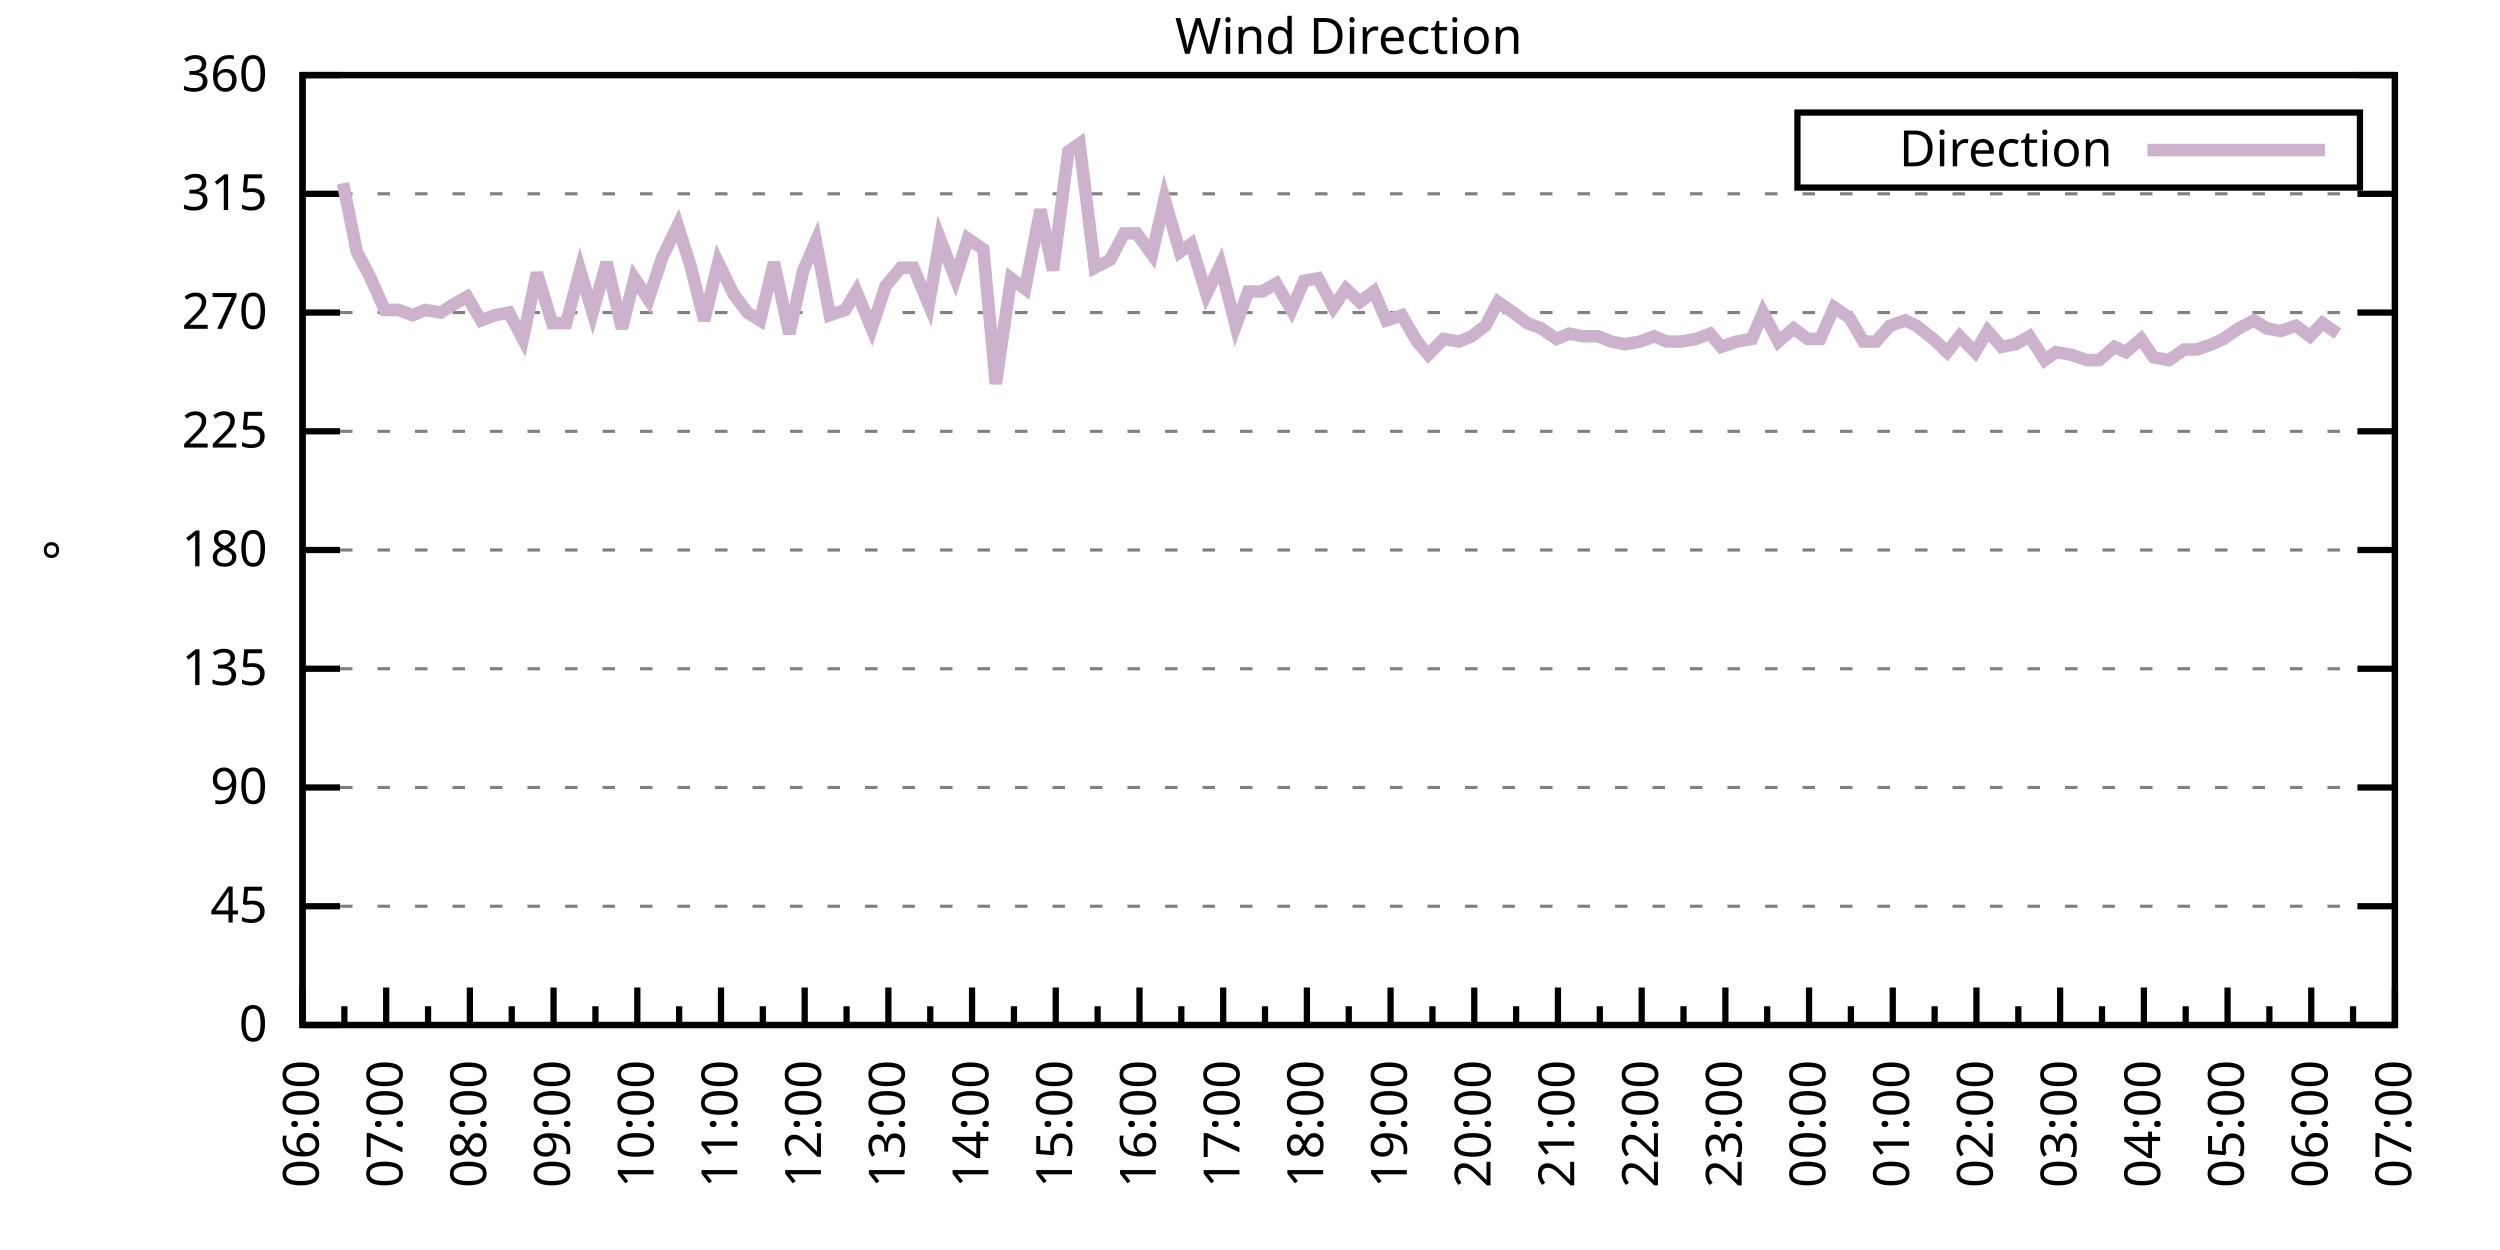
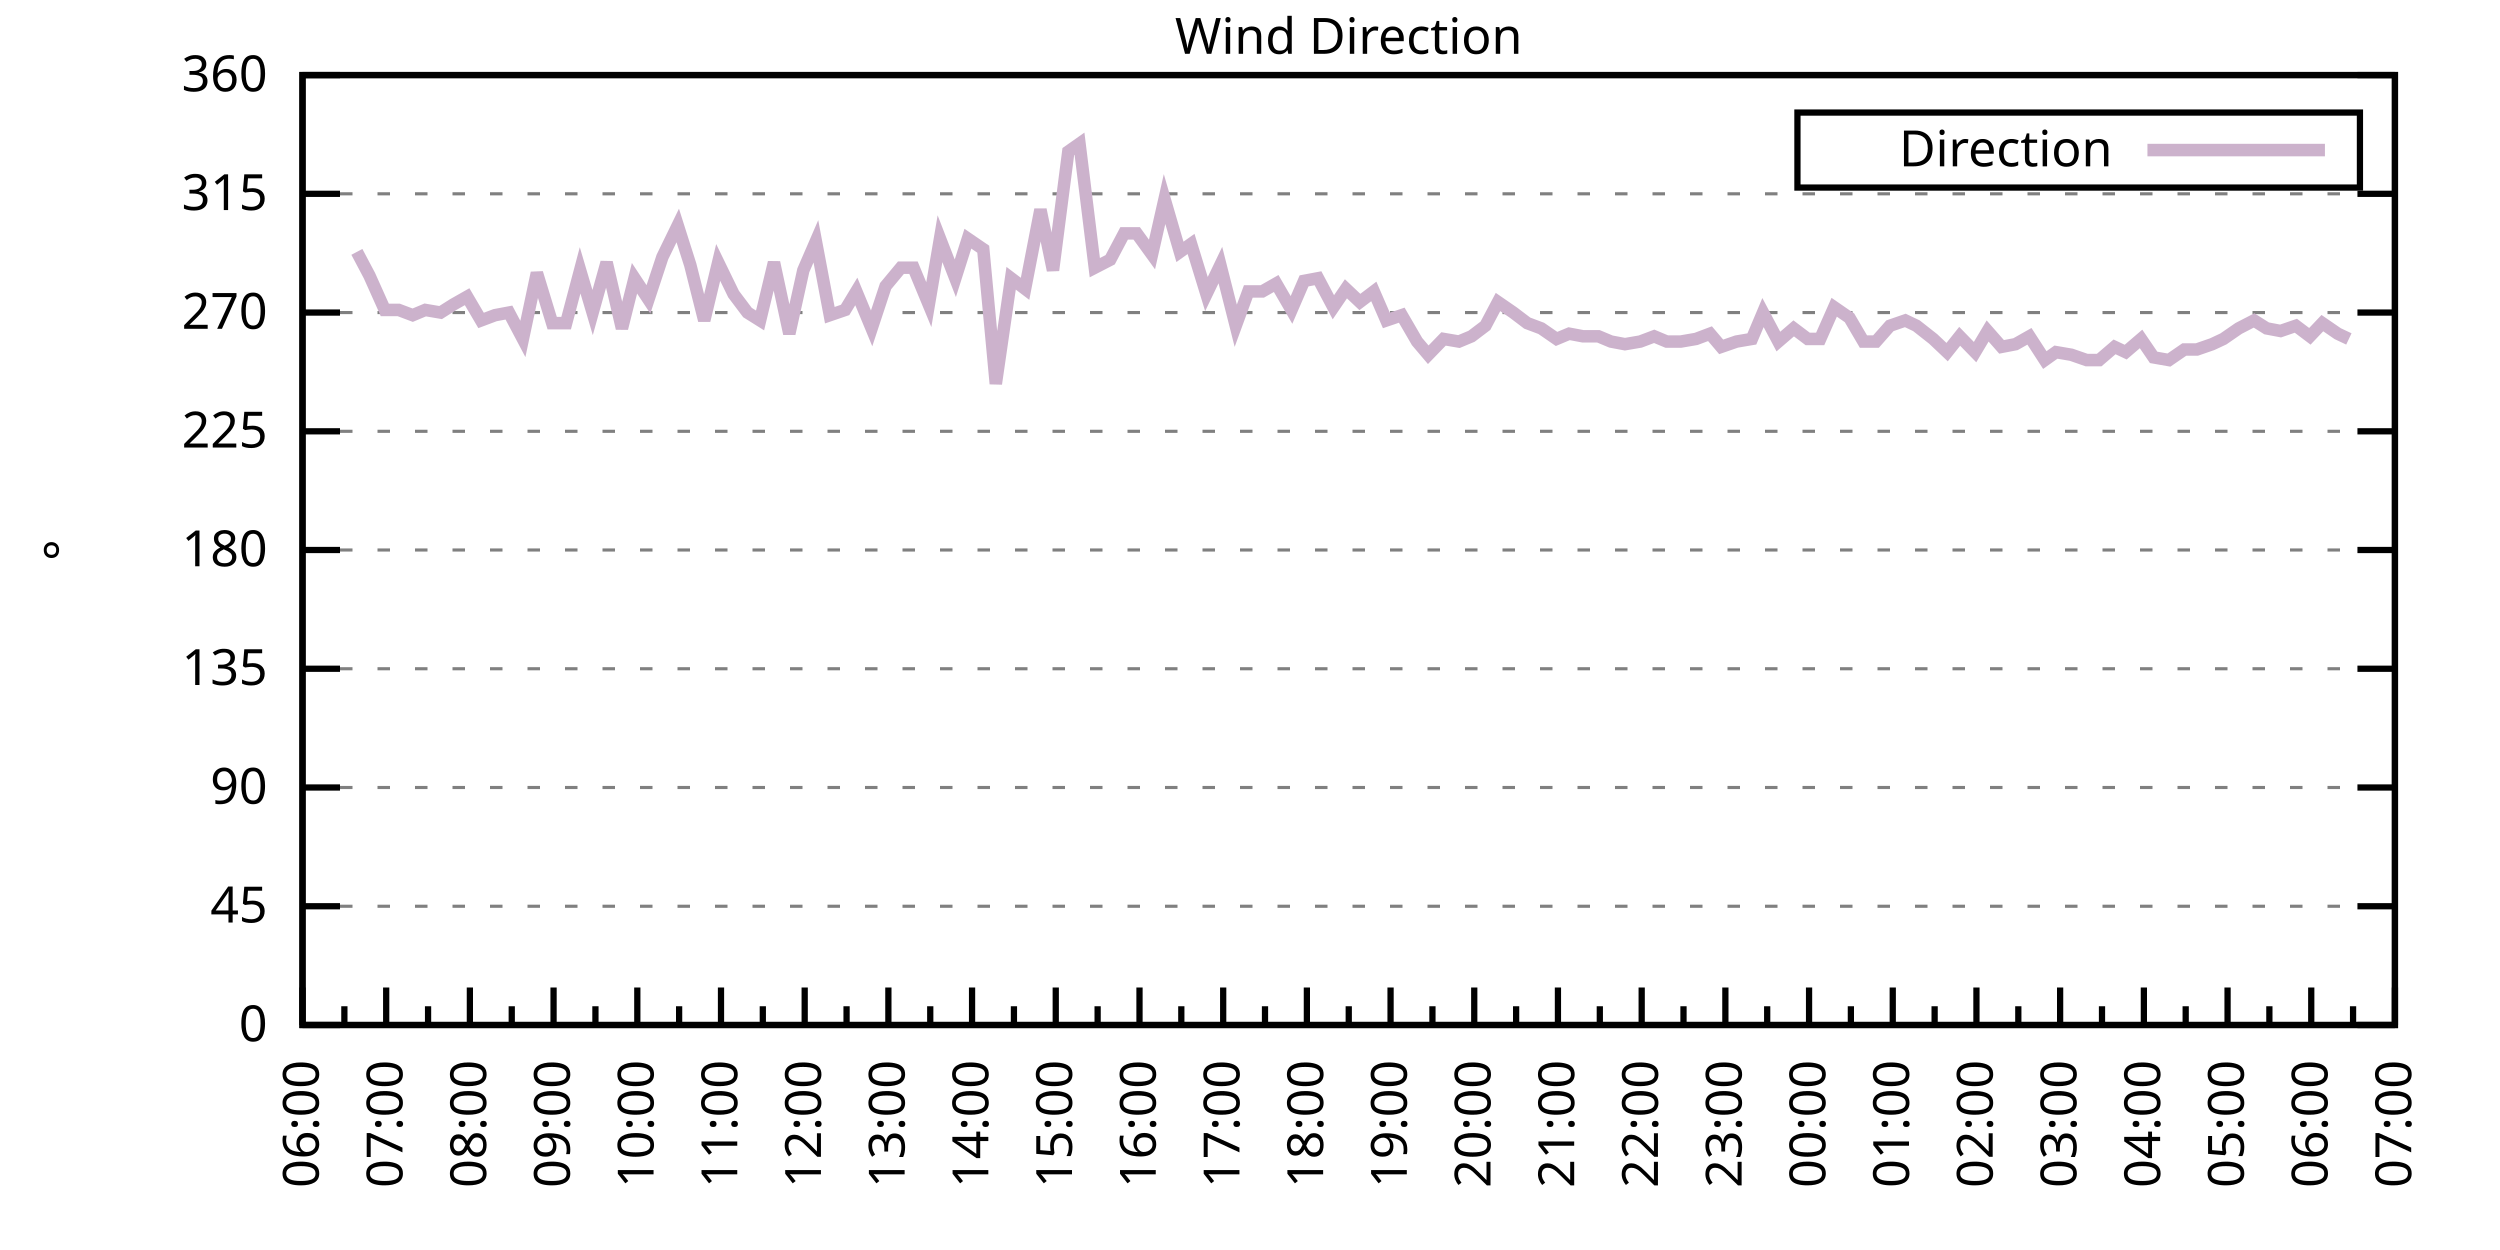
<svg xmlns="http://www.w3.org/2000/svg" xmlns:xlink="http://www.w3.org/1999/xlink" width="400" height="200" viewBox="0 0 400 200">
  <g id="gnuplot_canvas">
    <rect x="0" y="0" width="400" height="200" fill="none" />
    <defs>
      <circle id="gpDot" r="0.5" stroke-width="0.5" stroke="currentColor" />
      <path id="gpPt0" stroke-width="0.333" stroke="currentColor" d="M-1,0 h2 M0,-1 v2" />
      <path id="gpPt1" stroke-width="0.333" stroke="currentColor" d="M-1,-1 L1,1 M1,-1 L-1,1" />
      <path id="gpPt2" stroke-width="0.333" stroke="currentColor" d="M-1,0 L1,0 M0,-1 L0,1 M-1,-1 L1,1 M-1,1 L1,-1" />
      <rect id="gpPt3" stroke-width="0.333" stroke="currentColor" x="-1" y="-1" width="2" height="2" />
      <rect id="gpPt4" stroke-width="0.333" stroke="currentColor" fill="currentColor" x="-1" y="-1" width="2" height="2" />
      <circle id="gpPt5" stroke-width="0.333" stroke="currentColor" cx="0" cy="0" r="1" />
      <use xlink:href="#gpPt5" id="gpPt6" fill="currentColor" stroke="none" />
      <path id="gpPt7" stroke-width="0.333" stroke="currentColor" d="M0,-1.33 L-1.33,0.67 L1.33,0.67 z" />
      <use xlink:href="#gpPt7" id="gpPt8" fill="currentColor" stroke="none" />
      <use xlink:href="#gpPt7" id="gpPt9" stroke="currentColor" transform="rotate(180)" />
      <use xlink:href="#gpPt9" id="gpPt10" fill="currentColor" stroke="none" />
      <use xlink:href="#gpPt3" id="gpPt11" stroke="currentColor" transform="rotate(45)" />
      <use xlink:href="#gpPt11" id="gpPt12" fill="currentColor" stroke="none" />
      <path id="gpPt13" stroke-width="0.333" stroke="currentColor" d="M0,1.330 L1.265,0.411 L0.782,-1.067 L-0.782,-1.076 L-1.265,0.411 z" />
      <use xlink:href="#gpPt13" id="gpPt14" fill="currentColor" stroke="none" />
      <filter id="textbox" filterUnits="objectBoundingBox" x="0" y="0" height="1" width="1">
        <feFlood flood-color="white" flood-opacity="1" result="bgnd" />
        <feComposite in="SourceGraphic" in2="bgnd" operator="atop" />
      </filter>
      <filter id="greybox" filterUnits="objectBoundingBox" x="0" y="0" height="1" width="1">
        <feFlood flood-color="lightgrey" flood-opacity="1" result="grey" />
        <feComposite in="SourceGraphic" in2="grey" operator="atop" />
      </filter>
    </defs>
    <g fill="none" color="white" stroke="currentColor" stroke-width="1.00" stroke-linecap="butt" stroke-linejoin="miter">
</g>
    <g fill="none" color="black" stroke="currentColor" stroke-width="1.00" stroke-linecap="butt" stroke-linejoin="miter">
      <g stroke="none" shape-rendering="crispEdges">
        <polygon fill="rgb(255, 255, 255)" points="48.40,164.00 383.18,164.00 383.18,12.02 48.40,12.02 " />
      </g>
    </g>
    <g fill="none" color="black" stroke="currentColor" stroke-width="1.00" stroke-linecap="butt" stroke-linejoin="miter">
</g>
    <g fill="none" color="black" stroke="black" stroke-width="0.50" stroke-linecap="butt" stroke-linejoin="miter">
</g>
    <g fill="none" color="gray" stroke="currentColor" stroke-width="0.50" stroke-linecap="butt" stroke-linejoin="miter">
      <path stroke="gray" stroke-dasharray="2,4" class="gridline" d="M48.40,164.00 L383.19,164.00  " />
    </g>
    <g fill="none" color="gray" stroke="gray" stroke-width="1.00" stroke-linecap="butt" stroke-linejoin="miter">
</g>
    <g fill="none" color="black" stroke="currentColor" stroke-width="1.00" stroke-linecap="butt" stroke-linejoin="miter">
      <path stroke="black" d="M48.40,164.00 L54.40,164.00 M383.19,164.00 L377.19,164.00  " />
      <g transform="translate(42.80,166.60)" stroke="none" fill="black" font-family="Sans" font-size="8.00" text-anchor="end">
        <text>
          <tspan font-family="Sans"> 0</tspan>
        </text>
      </g>
    </g>
    <g fill="none" color="black" stroke="currentColor" stroke-width="1.00" stroke-linecap="butt" stroke-linejoin="miter">
</g>
    <g fill="none" color="black" stroke="black" stroke-width="0.50" stroke-linecap="butt" stroke-linejoin="miter">
</g>
    <g fill="none" color="gray" stroke="currentColor" stroke-width="0.50" stroke-linecap="butt" stroke-linejoin="miter">
      <path stroke="gray" stroke-dasharray="2,4" class="gridline" d="M48.40,145.00 L383.19,145.00  " />
    </g>
    <g fill="none" color="gray" stroke="gray" stroke-width="1.00" stroke-linecap="butt" stroke-linejoin="miter">
</g>
    <g fill="none" color="black" stroke="currentColor" stroke-width="1.00" stroke-linecap="butt" stroke-linejoin="miter">
      <path stroke="black" d="M48.40,145.00 L54.40,145.00 M383.19,145.00 L377.19,145.00  " />
      <g transform="translate(42.80,147.60)" stroke="none" fill="black" font-family="Sans" font-size="8.00" text-anchor="end">
        <text>
          <tspan font-family="Sans"> 45</tspan>
        </text>
      </g>
    </g>
    <g fill="none" color="black" stroke="currentColor" stroke-width="1.00" stroke-linecap="butt" stroke-linejoin="miter">
</g>
    <g fill="none" color="black" stroke="black" stroke-width="0.50" stroke-linecap="butt" stroke-linejoin="miter">
</g>
    <g fill="none" color="gray" stroke="currentColor" stroke-width="0.50" stroke-linecap="butt" stroke-linejoin="miter">
      <path stroke="gray" stroke-dasharray="2,4" class="gridline" d="M48.40,126.00 L383.19,126.00  " />
    </g>
    <g fill="none" color="gray" stroke="gray" stroke-width="1.00" stroke-linecap="butt" stroke-linejoin="miter">
</g>
    <g fill="none" color="black" stroke="currentColor" stroke-width="1.00" stroke-linecap="butt" stroke-linejoin="miter">
      <path stroke="black" d="M48.40,126.00 L54.40,126.00 M383.19,126.00 L377.19,126.00  " />
      <g transform="translate(42.80,128.60)" stroke="none" fill="black" font-family="Sans" font-size="8.00" text-anchor="end">
        <text>
          <tspan font-family="Sans"> 90</tspan>
        </text>
      </g>
    </g>
    <g fill="none" color="black" stroke="currentColor" stroke-width="1.00" stroke-linecap="butt" stroke-linejoin="miter">
</g>
    <g fill="none" color="black" stroke="black" stroke-width="0.50" stroke-linecap="butt" stroke-linejoin="miter">
</g>
    <g fill="none" color="gray" stroke="currentColor" stroke-width="0.50" stroke-linecap="butt" stroke-linejoin="miter">
      <path stroke="gray" stroke-dasharray="2,4" class="gridline" d="M48.40,107.00 L383.19,107.00  " />
    </g>
    <g fill="none" color="gray" stroke="gray" stroke-width="1.00" stroke-linecap="butt" stroke-linejoin="miter">
</g>
    <g fill="none" color="black" stroke="currentColor" stroke-width="1.00" stroke-linecap="butt" stroke-linejoin="miter">
      <path stroke="black" d="M48.40,107.00 L54.40,107.00 M383.19,107.00 L377.19,107.00  " />
      <g transform="translate(42.80,109.60)" stroke="none" fill="black" font-family="Sans" font-size="8.00" text-anchor="end">
        <text>
          <tspan font-family="Sans"> 135</tspan>
        </text>
      </g>
    </g>
    <g fill="none" color="black" stroke="currentColor" stroke-width="1.00" stroke-linecap="butt" stroke-linejoin="miter">
</g>
    <g fill="none" color="black" stroke="black" stroke-width="0.50" stroke-linecap="butt" stroke-linejoin="miter">
</g>
    <g fill="none" color="gray" stroke="currentColor" stroke-width="0.50" stroke-linecap="butt" stroke-linejoin="miter">
      <path stroke="gray" stroke-dasharray="2,4" class="gridline" d="M48.40,88.00 L383.19,88.00  " />
    </g>
    <g fill="none" color="gray" stroke="gray" stroke-width="1.00" stroke-linecap="butt" stroke-linejoin="miter">
</g>
    <g fill="none" color="black" stroke="currentColor" stroke-width="1.00" stroke-linecap="butt" stroke-linejoin="miter">
      <path stroke="black" d="M48.40,88.00 L54.40,88.00 M383.19,88.00 L377.19,88.00  " />
      <g transform="translate(42.80,90.60)" stroke="none" fill="black" font-family="Sans" font-size="8.00" text-anchor="end">
        <text>
          <tspan font-family="Sans"> 180</tspan>
        </text>
      </g>
    </g>
    <g fill="none" color="black" stroke="currentColor" stroke-width="1.00" stroke-linecap="butt" stroke-linejoin="miter">
</g>
    <g fill="none" color="black" stroke="black" stroke-width="0.50" stroke-linecap="butt" stroke-linejoin="miter">
</g>
    <g fill="none" color="gray" stroke="currentColor" stroke-width="0.50" stroke-linecap="butt" stroke-linejoin="miter">
      <path stroke="gray" stroke-dasharray="2,4" class="gridline" d="M48.40,69.01 L383.19,69.01  " />
    </g>
    <g fill="none" color="gray" stroke="gray" stroke-width="1.00" stroke-linecap="butt" stroke-linejoin="miter">
</g>
    <g fill="none" color="black" stroke="currentColor" stroke-width="1.00" stroke-linecap="butt" stroke-linejoin="miter">
      <path stroke="black" d="M48.40,69.01 L54.40,69.01 M383.19,69.01 L377.19,69.01  " />
      <g transform="translate(42.80,71.61)" stroke="none" fill="black" font-family="Sans" font-size="8.00" text-anchor="end">
        <text>
          <tspan font-family="Sans"> 225</tspan>
        </text>
      </g>
    </g>
    <g fill="none" color="black" stroke="currentColor" stroke-width="1.00" stroke-linecap="butt" stroke-linejoin="miter">
</g>
    <g fill="none" color="black" stroke="black" stroke-width="0.50" stroke-linecap="butt" stroke-linejoin="miter">
</g>
    <g fill="none" color="gray" stroke="currentColor" stroke-width="0.50" stroke-linecap="butt" stroke-linejoin="miter">
      <path stroke="gray" stroke-dasharray="2,4" class="gridline" d="M48.40,50.01 L383.19,50.01  " />
    </g>
    <g fill="none" color="gray" stroke="gray" stroke-width="1.00" stroke-linecap="butt" stroke-linejoin="miter">
</g>
    <g fill="none" color="black" stroke="currentColor" stroke-width="1.00" stroke-linecap="butt" stroke-linejoin="miter">
      <path stroke="black" d="M48.40,50.01 L54.40,50.01 M383.19,50.01 L377.19,50.01  " />
      <g transform="translate(42.80,52.61)" stroke="none" fill="black" font-family="Sans" font-size="8.00" text-anchor="end">
        <text>
          <tspan font-family="Sans"> 270</tspan>
        </text>
      </g>
    </g>
    <g fill="none" color="black" stroke="currentColor" stroke-width="1.00" stroke-linecap="butt" stroke-linejoin="miter">
</g>
    <g fill="none" color="black" stroke="black" stroke-width="0.50" stroke-linecap="butt" stroke-linejoin="miter">
</g>
    <g fill="none" color="gray" stroke="currentColor" stroke-width="0.50" stroke-linecap="butt" stroke-linejoin="miter">
      <path stroke="gray" stroke-dasharray="2,4" class="gridline" d="M48.40,31.01 L383.19,31.01  " />
    </g>
    <g fill="none" color="gray" stroke="gray" stroke-width="1.00" stroke-linecap="butt" stroke-linejoin="miter">
</g>
    <g fill="none" color="black" stroke="currentColor" stroke-width="1.00" stroke-linecap="butt" stroke-linejoin="miter">
      <path stroke="black" d="M48.40,31.01 L54.40,31.01 M383.19,31.01 L377.19,31.01  " />
      <g transform="translate(42.80,33.61)" stroke="none" fill="black" font-family="Sans" font-size="8.00" text-anchor="end">
        <text>
          <tspan font-family="Sans"> 315</tspan>
        </text>
      </g>
    </g>
    <g fill="none" color="black" stroke="currentColor" stroke-width="1.00" stroke-linecap="butt" stroke-linejoin="miter">
</g>
    <g fill="none" color="black" stroke="black" stroke-width="0.50" stroke-linecap="butt" stroke-linejoin="miter">
</g>
    <g fill="none" color="gray" stroke="currentColor" stroke-width="0.50" stroke-linecap="butt" stroke-linejoin="miter">
      <path stroke="gray" stroke-dasharray="2,4" class="gridline" d="M48.40,12.01 L383.19,12.01  " />
    </g>
    <g fill="none" color="gray" stroke="gray" stroke-width="1.00" stroke-linecap="butt" stroke-linejoin="miter">
</g>
    <g fill="none" color="black" stroke="currentColor" stroke-width="1.00" stroke-linecap="butt" stroke-linejoin="miter">
      <path stroke="black" d="M48.40,12.01 L54.40,12.01 M383.19,12.01 L377.19,12.01  " />
      <g transform="translate(42.80,14.61)" stroke="none" fill="black" font-family="Sans" font-size="8.00" text-anchor="end">
        <text>
          <tspan font-family="Sans"> 360</tspan>
        </text>
      </g>
    </g>
    <g fill="none" color="black" stroke="currentColor" stroke-width="1.00" stroke-linecap="butt" stroke-linejoin="miter">
      <path stroke="black" d="M48.40,164.00 L48.40,158.00  " />
      <g transform="translate(51.00,169.60) rotate(270)" stroke="none" fill="black" font-family="Sans" font-size="8.00" text-anchor="end">
        <text>
          <tspan font-family="Sans">06:00</tspan>
        </text>
      </g>
    </g>
    <g fill="none" color="black" stroke="currentColor" stroke-width="1.00" stroke-linecap="butt" stroke-linejoin="miter">
      <path stroke="black" d="M55.10,164.00 L55.10,161.00 M61.79,164.00 L61.79,158.00  " />
      <g transform="translate(64.39,169.60) rotate(270)" stroke="none" fill="black" font-family="Sans" font-size="8.00" text-anchor="end">
        <text>
          <tspan font-family="Sans">07:00</tspan>
        </text>
      </g>
    </g>
    <g fill="none" color="black" stroke="currentColor" stroke-width="1.00" stroke-linecap="butt" stroke-linejoin="miter">
      <path stroke="black" d="M68.49,164.00 L68.49,161.00 M75.18,164.00 L75.18,158.00  " />
      <g transform="translate(77.78,169.60) rotate(270)" stroke="none" fill="black" font-family="Sans" font-size="8.00" text-anchor="end">
        <text>
          <tspan font-family="Sans">08:00</tspan>
        </text>
      </g>
    </g>
    <g fill="none" color="black" stroke="currentColor" stroke-width="1.00" stroke-linecap="butt" stroke-linejoin="miter">
      <path stroke="black" d="M81.88,164.00 L81.88,161.00 M88.57,164.00 L88.57,158.00  " />
      <g transform="translate(91.17,169.60) rotate(270)" stroke="none" fill="black" font-family="Sans" font-size="8.00" text-anchor="end">
        <text>
          <tspan font-family="Sans">09:00</tspan>
        </text>
      </g>
    </g>
    <g fill="none" color="black" stroke="currentColor" stroke-width="1.00" stroke-linecap="butt" stroke-linejoin="miter">
      <path stroke="black" d="M95.27,164.00 L95.27,161.00 M101.97,164.00 L101.97,158.00  " />
      <g transform="translate(104.57,169.60) rotate(270)" stroke="none" fill="black" font-family="Sans" font-size="8.00" text-anchor="end">
        <text>
          <tspan font-family="Sans">10:00</tspan>
        </text>
      </g>
    </g>
    <g fill="none" color="black" stroke="currentColor" stroke-width="1.00" stroke-linecap="butt" stroke-linejoin="miter">
      <path stroke="black" d="M108.66,164.00 L108.66,161.00 M115.36,164.00 L115.36,158.00  " />
      <g transform="translate(117.96,169.60) rotate(270)" stroke="none" fill="black" font-family="Sans" font-size="8.00" text-anchor="end">
        <text>
          <tspan font-family="Sans">11:00</tspan>
        </text>
      </g>
    </g>
    <g fill="none" color="black" stroke="currentColor" stroke-width="1.00" stroke-linecap="butt" stroke-linejoin="miter">
      <path stroke="black" d="M122.05,164.00 L122.05,161.00 M128.75,164.00 L128.75,158.00  " />
      <g transform="translate(131.35,169.60) rotate(270)" stroke="none" fill="black" font-family="Sans" font-size="8.00" text-anchor="end">
        <text>
          <tspan font-family="Sans">12:00</tspan>
        </text>
      </g>
    </g>
    <g fill="none" color="black" stroke="currentColor" stroke-width="1.00" stroke-linecap="butt" stroke-linejoin="miter">
      <path stroke="black" d="M135.45,164.00 L135.45,161.00 M142.14,164.00 L142.14,158.00  " />
      <g transform="translate(144.74,169.60) rotate(270)" stroke="none" fill="black" font-family="Sans" font-size="8.00" text-anchor="end">
        <text>
          <tspan font-family="Sans">13:00</tspan>
        </text>
      </g>
    </g>
    <g fill="none" color="black" stroke="currentColor" stroke-width="1.00" stroke-linecap="butt" stroke-linejoin="miter">
      <path stroke="black" d="M148.84,164.00 L148.84,161.00 M155.53,164.00 L155.53,158.00  " />
      <g transform="translate(158.13,169.60) rotate(270)" stroke="none" fill="black" font-family="Sans" font-size="8.00" text-anchor="end">
        <text>
          <tspan font-family="Sans">14:00</tspan>
        </text>
      </g>
    </g>
    <g fill="none" color="black" stroke="currentColor" stroke-width="1.00" stroke-linecap="butt" stroke-linejoin="miter">
      <path stroke="black" d="M162.23,164.00 L162.23,161.00 M168.92,164.00 L168.92,158.00  " />
      <g transform="translate(171.52,169.60) rotate(270)" stroke="none" fill="black" font-family="Sans" font-size="8.00" text-anchor="end">
        <text>
          <tspan font-family="Sans">15:00</tspan>
        </text>
      </g>
    </g>
    <g fill="none" color="black" stroke="currentColor" stroke-width="1.00" stroke-linecap="butt" stroke-linejoin="miter">
      <path stroke="black" d="M175.62,164.00 L175.62,161.00 M182.32,164.00 L182.32,158.00  " />
      <g transform="translate(184.92,169.60) rotate(270)" stroke="none" fill="black" font-family="Sans" font-size="8.00" text-anchor="end">
        <text>
          <tspan font-family="Sans">16:00</tspan>
        </text>
      </g>
    </g>
    <g fill="none" color="black" stroke="currentColor" stroke-width="1.00" stroke-linecap="butt" stroke-linejoin="miter">
      <path stroke="black" d="M189.01,164.00 L189.01,161.00 M195.71,164.00 L195.71,158.00  " />
      <g transform="translate(198.31,169.60) rotate(270)" stroke="none" fill="black" font-family="Sans" font-size="8.00" text-anchor="end">
        <text>
          <tspan font-family="Sans">17:00</tspan>
        </text>
      </g>
    </g>
    <g fill="none" color="black" stroke="currentColor" stroke-width="1.00" stroke-linecap="butt" stroke-linejoin="miter">
      <path stroke="black" d="M202.40,164.00 L202.40,161.00 M209.10,164.00 L209.10,158.00  " />
      <g transform="translate(211.70,169.60) rotate(270)" stroke="none" fill="black" font-family="Sans" font-size="8.00" text-anchor="end">
        <text>
          <tspan font-family="Sans">18:00</tspan>
        </text>
      </g>
    </g>
    <g fill="none" color="black" stroke="currentColor" stroke-width="1.00" stroke-linecap="butt" stroke-linejoin="miter">
      <path stroke="black" d="M215.80,164.00 L215.80,161.00 M222.49,164.00 L222.49,158.00  " />
      <g transform="translate(225.09,169.60) rotate(270)" stroke="none" fill="black" font-family="Sans" font-size="8.00" text-anchor="end">
        <text>
          <tspan font-family="Sans">19:00</tspan>
        </text>
      </g>
    </g>
    <g fill="none" color="black" stroke="currentColor" stroke-width="1.00" stroke-linecap="butt" stroke-linejoin="miter">
      <path stroke="black" d="M229.19,164.00 L229.19,161.00 M235.88,164.00 L235.88,158.00  " />
      <g transform="translate(238.48,169.60) rotate(270)" stroke="none" fill="black" font-family="Sans" font-size="8.00" text-anchor="end">
        <text>
          <tspan font-family="Sans">20:00</tspan>
        </text>
      </g>
    </g>
    <g fill="none" color="black" stroke="currentColor" stroke-width="1.00" stroke-linecap="butt" stroke-linejoin="miter">
      <path stroke="black" d="M242.58,164.00 L242.58,161.00 M249.27,164.00 L249.27,158.00  " />
      <g transform="translate(251.87,169.60) rotate(270)" stroke="none" fill="black" font-family="Sans" font-size="8.00" text-anchor="end">
        <text>
          <tspan font-family="Sans">21:00</tspan>
        </text>
      </g>
    </g>
    <g fill="none" color="black" stroke="currentColor" stroke-width="1.00" stroke-linecap="butt" stroke-linejoin="miter">
      <path stroke="black" d="M255.97,164.00 L255.97,161.00 M262.67,164.00 L262.67,158.00  " />
      <g transform="translate(265.27,169.60) rotate(270)" stroke="none" fill="black" font-family="Sans" font-size="8.00" text-anchor="end">
        <text>
          <tspan font-family="Sans">22:00</tspan>
        </text>
      </g>
    </g>
    <g fill="none" color="black" stroke="currentColor" stroke-width="1.00" stroke-linecap="butt" stroke-linejoin="miter">
      <path stroke="black" d="M269.36,164.00 L269.36,161.00 M276.06,164.00 L276.06,158.00  " />
      <g transform="translate(278.66,169.60) rotate(270)" stroke="none" fill="black" font-family="Sans" font-size="8.00" text-anchor="end">
        <text>
          <tspan font-family="Sans">23:00</tspan>
        </text>
      </g>
    </g>
    <g fill="none" color="black" stroke="currentColor" stroke-width="1.00" stroke-linecap="butt" stroke-linejoin="miter">
      <path stroke="black" d="M282.75,164.00 L282.75,161.00 M289.45,164.00 L289.45,158.00  " />
      <g transform="translate(292.05,169.60) rotate(270)" stroke="none" fill="black" font-family="Sans" font-size="8.00" text-anchor="end">
        <text>
          <tspan font-family="Sans">00:00</tspan>
        </text>
      </g>
    </g>
    <g fill="none" color="black" stroke="currentColor" stroke-width="1.00" stroke-linecap="butt" stroke-linejoin="miter">
      <path stroke="black" d="M296.14,164.00 L296.14,161.00 M302.84,164.00 L302.84,158.00  " />
      <g transform="translate(305.44,169.60) rotate(270)" stroke="none" fill="black" font-family="Sans" font-size="8.00" text-anchor="end">
        <text>
          <tspan font-family="Sans">01:00</tspan>
        </text>
      </g>
    </g>
    <g fill="none" color="black" stroke="currentColor" stroke-width="1.00" stroke-linecap="butt" stroke-linejoin="miter">
      <path stroke="black" d="M309.54,164.00 L309.54,161.00 M316.23,164.00 L316.23,158.00  " />
      <g transform="translate(318.83,169.60) rotate(270)" stroke="none" fill="black" font-family="Sans" font-size="8.00" text-anchor="end">
        <text>
          <tspan font-family="Sans">02:00</tspan>
        </text>
      </g>
    </g>
    <g fill="none" color="black" stroke="currentColor" stroke-width="1.00" stroke-linecap="butt" stroke-linejoin="miter">
      <path stroke="black" d="M322.93,164.00 L322.93,161.00 M329.62,164.00 L329.62,158.00  " />
      <g transform="translate(332.22,169.60) rotate(270)" stroke="none" fill="black" font-family="Sans" font-size="8.00" text-anchor="end">
        <text>
          <tspan font-family="Sans">03:00</tspan>
        </text>
      </g>
    </g>
    <g fill="none" color="black" stroke="currentColor" stroke-width="1.00" stroke-linecap="butt" stroke-linejoin="miter">
      <path stroke="black" d="M336.32,164.00 L336.32,161.00 M343.02,164.00 L343.02,158.00  " />
      <g transform="translate(345.62,169.60) rotate(270)" stroke="none" fill="black" font-family="Sans" font-size="8.00" text-anchor="end">
        <text>
          <tspan font-family="Sans">04:00</tspan>
        </text>
      </g>
    </g>
    <g fill="none" color="black" stroke="currentColor" stroke-width="1.00" stroke-linecap="butt" stroke-linejoin="miter">
      <path stroke="black" d="M349.71,164.00 L349.71,161.00 M356.41,164.00 L356.41,158.00  " />
      <g transform="translate(359.01,169.60) rotate(270)" stroke="none" fill="black" font-family="Sans" font-size="8.00" text-anchor="end">
        <text>
          <tspan font-family="Sans">05:00</tspan>
        </text>
      </g>
    </g>
    <g fill="none" color="black" stroke="currentColor" stroke-width="1.00" stroke-linecap="butt" stroke-linejoin="miter">
      <path stroke="black" d="M363.10,164.00 L363.10,161.00 M369.80,164.00 L369.80,158.00  " />
      <g transform="translate(372.40,169.60) rotate(270)" stroke="none" fill="black" font-family="Sans" font-size="8.00" text-anchor="end">
        <text>
          <tspan font-family="Sans">06:00</tspan>
        </text>
      </g>
    </g>
    <g fill="none" color="black" stroke="currentColor" stroke-width="1.00" stroke-linecap="butt" stroke-linejoin="miter">
      <path stroke="black" d="M376.49,164.00 L376.49,161.00 M383.19,164.00 L383.19,158.00  " />
      <g transform="translate(385.79,169.60) rotate(270)" stroke="none" fill="black" font-family="Sans" font-size="8.00" text-anchor="end">
        <text>
          <tspan font-family="Sans">07:00</tspan>
        </text>
      </g>
    </g>
    <g fill="none" color="black" stroke="currentColor" stroke-width="1.00" stroke-linecap="butt" stroke-linejoin="miter">
</g>
    <g fill="none" color="black" stroke="currentColor" stroke-width="1.00" stroke-linecap="butt" stroke-linejoin="miter">
      <path stroke="black" d="M48.40,12.01 L48.40,164.00 L383.19,164.00 L383.19,12.01 L48.40,12.01 Z  " />
    </g>
    <g fill="none" color="black" stroke="currentColor" stroke-width="1.00" stroke-linecap="butt" stroke-linejoin="miter">
      <g transform="translate(12.80,88.01) rotate(270)" stroke="none" fill="black" font-family="Sans" font-size="8.00" text-anchor="middle">
        <text>
          <tspan font-family="Sans">°</tspan>
        </text>
      </g>
    </g>
    <g fill="none" color="black" stroke="currentColor" stroke-width="1.00" stroke-linecap="butt" stroke-linejoin="miter">
</g>
    <g fill="none" color="black" stroke="currentColor" stroke-width="1.00" stroke-linecap="butt" stroke-linejoin="miter">
      <path stroke="black" d="M287.59,30.01 L287.59,18.01 L377.59,18.01 L377.59,30.01 L287.59,30.01 Z  " />
    </g>
    <g id="Wind_direction_plot_1">
      <g fill="none" color="white" stroke="black" stroke-width="2.00" stroke-linecap="butt" stroke-linejoin="miter">
</g>
      <g fill="none" color="black" stroke="currentColor" stroke-width="2.00" stroke-linecap="butt" stroke-linejoin="miter">
        <g transform="translate(337.99,26.61)" stroke="none" fill="black" font-family="Sans" font-size="8.00" text-anchor="end">
          <text>
            <tspan font-family="Sans">Direction</tspan>
          </text>
        </g>
      </g>
      <g fill="none" color="black" stroke="currentColor" stroke-width="2.00" stroke-linecap="butt" stroke-linejoin="miter">
-         <path stroke="rgb(204, 178, 204)" d="M343.59,24.01 L371.99,24.01 M54.87,29.32 L57.10,40.30 L59.11,44.10 L61.57,49.59 L63.80,49.59 L66.03,50.43   L68.04,49.59 L70.50,50.01 L72.50,48.74 L74.74,47.47 L76.97,51.27 L79.20,50.43 L81.43,50.01 L83.66,54.23   L85.90,43.67 L88.35,51.70 L90.58,51.70 L92.82,43.25 L94.82,50.01 L97.06,41.99 L99.51,52.54 L101.52,44.52   L103.75,47.90 L105.98,41.14 L108.44,36.08 L110.45,42.41 L112.68,51.27 L114.91,41.99 L117.37,47.05 L119.60,50.01   L121.61,51.27 L123.84,41.99 L126.29,53.39 L128.53,43.25 L130.54,38.61 L132.77,50.43 L135.22,49.59 L137.01,46.63   L139.46,52.54 L141.69,45.79 L144.15,42.83 L146.16,42.83 L148.61,48.74 L150.40,38.19 L152.85,44.52 L154.86,38.19   L157.32,39.87 L159.33,61.41 L161.78,44.52 L164.01,46.21 L166.47,33.54 L168.48,43.25 L170.93,24.25 L172.72,22.99   L175.17,42.83 L177.63,41.56 L179.86,37.34 L181.87,37.34 L184.32,40.72 L186.33,31.85 L188.79,40.30 L190.57,39.03   L193.03,47.05 L195.26,42.41 L197.72,52.12 L199.73,46.63 L201.96,46.63 L204.19,45.36 L206.64,49.59 L208.65,44.94   L210.88,44.52 L213.34,49.16 L215.35,46.21 L217.58,48.32 L219.81,46.63 L221.82,51.27 L224.28,50.43 L226.73,54.65   L228.52,56.76 L230.97,54.23 L233.43,54.65 L235.44,53.81 L237.67,52.12 L239.68,48.32 L242.13,50.01 L244.36,51.70   L246.60,52.54 L249.05,54.23 L251.06,53.39 L253.29,53.81 L255.75,53.81 L257.76,54.65 L259.99,55.07 L262.44,54.65   L264.67,53.81 L266.68,54.65 L268.92,54.65 L271.37,54.23 L273.60,53.39 L275.39,55.50 L277.84,54.65 L280.30,54.23   L282.08,50.01 L284.54,54.65 L286.99,52.54 L289.23,54.23 L291.23,54.23 L293.47,49.16 L295.92,50.85 L298.15,54.65   L300.16,54.65 L302.39,52.12 L304.85,51.27 L306.63,52.12 L309.31,54.23 L311.54,56.34 L313.55,53.81 L316.01,56.34   L318.02,52.96 L320.25,55.50 L322.48,55.07 L324.71,53.81 L327.17,57.61 L328.95,56.34 L331.41,56.76 L333.86,57.61   L335.87,57.61 L338.33,55.50 L340.11,56.34 L342.57,54.23 L344.58,57.18 L347.03,57.61 L349.49,55.92 L351.50,55.92   L353.95,55.07 L355.74,54.23 L358.19,52.54 L360.65,51.27 L362.66,52.54 L364.89,52.96 L367.34,52.12 L369.58,53.81   L371.58,51.70 L374.04,53.39  " />
+         <path stroke="rgb(204, 178, 204)" d="M343.59,24.01 L371.99,24.01 M57.10,40.30 L59.11,44.10 L61.57,49.59 L63.80,49.59 L66.03,50.43 L68.04,49.59   L70.50,50.01 L72.50,48.74 L74.74,47.47 L76.97,51.27 L79.20,50.43 L81.43,50.01 L83.66,54.23 L85.90,43.67   L88.35,51.70 L90.58,51.70 L92.82,43.25 L94.82,50.01 L97.06,41.99 L99.51,52.54 L101.52,44.52 L103.75,47.90   L105.98,41.14 L108.44,36.08 L110.45,42.41 L112.68,51.27 L114.91,41.99 L117.37,47.05 L119.60,50.01 L121.61,51.27   L123.84,41.99 L126.29,53.39 L128.53,43.25 L130.54,38.61 L132.77,50.43 L135.22,49.59 L137.01,46.63 L139.46,52.54   L141.69,45.79 L144.15,42.83 L146.16,42.83 L148.61,48.74 L150.40,38.19 L152.85,44.52 L154.86,38.19 L157.32,39.87   L159.33,61.41 L161.78,44.52 L164.01,46.21 L166.47,33.54 L168.48,43.25 L170.93,24.25 L172.72,22.99 L175.17,42.83   L177.63,41.56 L179.86,37.34 L181.87,37.34 L184.32,40.72 L186.33,31.85 L188.79,40.30 L190.57,39.03 L193.03,47.05   L195.26,42.41 L197.72,52.12 L199.73,46.63 L201.96,46.63 L204.19,45.36 L206.64,49.59 L208.65,44.94 L210.88,44.52   L213.34,49.16 L215.35,46.21 L217.58,48.32 L219.81,46.63 L221.82,51.27 L224.28,50.43 L226.73,54.65 L228.52,56.76   L230.97,54.23 L233.43,54.65 L235.44,53.81 L237.67,52.12 L239.68,48.32 L242.13,50.01 L244.36,51.70 L246.60,52.54   L249.05,54.23 L251.06,53.39 L253.29,53.81 L255.75,53.81 L257.76,54.65 L259.99,55.07 L262.44,54.65 L264.67,53.81   L266.68,54.65 L268.92,54.65 L271.37,54.23 L273.60,53.39 L275.39,55.50 L277.84,54.65 L280.30,54.23 L282.08,50.01   L284.54,54.65 L286.99,52.54 L289.23,54.23 L291.23,54.23 L293.47,49.16 L295.92,50.85 L298.15,54.65 L300.16,54.65   L302.39,52.12 L304.85,51.27 L306.63,52.12 L309.31,54.23 L311.54,56.34 L313.55,53.81 L316.01,56.34 L318.02,52.96   L320.25,55.50 L322.48,55.07 L324.71,53.81 L327.17,57.61 L328.95,56.34 L331.41,56.76 L333.86,57.61 L335.87,57.61   L338.33,55.50 L340.11,56.34 L342.57,54.23 L344.58,57.18 L347.03,57.61 L349.49,55.92 L351.50,55.92 L353.95,55.07   L355.74,54.23 L358.19,52.54 L360.65,51.27 L362.66,52.54 L364.89,52.96 L367.34,52.12 L369.58,53.81 L371.58,51.70   L374.04,53.39 L375.82,54.23  " />
      </g>
    </g>
    <g fill="none" color="black" stroke="currentColor" stroke-width="2.00" stroke-linecap="butt" stroke-linejoin="miter">
</g>
    <g fill="none" color="black" stroke="black" stroke-width="1.00" stroke-linecap="butt" stroke-linejoin="miter">
</g>
    <g fill="none" color="black" stroke="currentColor" stroke-width="1.00" stroke-linecap="butt" stroke-linejoin="miter">
      <path stroke="black" d="M48.40,12.01 L48.40,164.00 L383.19,164.00 L383.19,12.01 L48.40,12.01 Z  " />
    </g>
    <g fill="none" color="black" stroke="currentColor" stroke-width="1.00" stroke-linecap="butt" stroke-linejoin="miter">
      <g transform="translate(215.79,8.61)" stroke="none" fill="black" font-family="Sans" font-size="8.00" text-anchor="middle">
        <text>
          <tspan font-family="Sans">Wind Direction</tspan>
        </text>
      </g>
    </g>
    <g fill="none" color="black" stroke="currentColor" stroke-width="1.00" stroke-linecap="butt" stroke-linejoin="miter">
</g>
  </g>
</svg>
